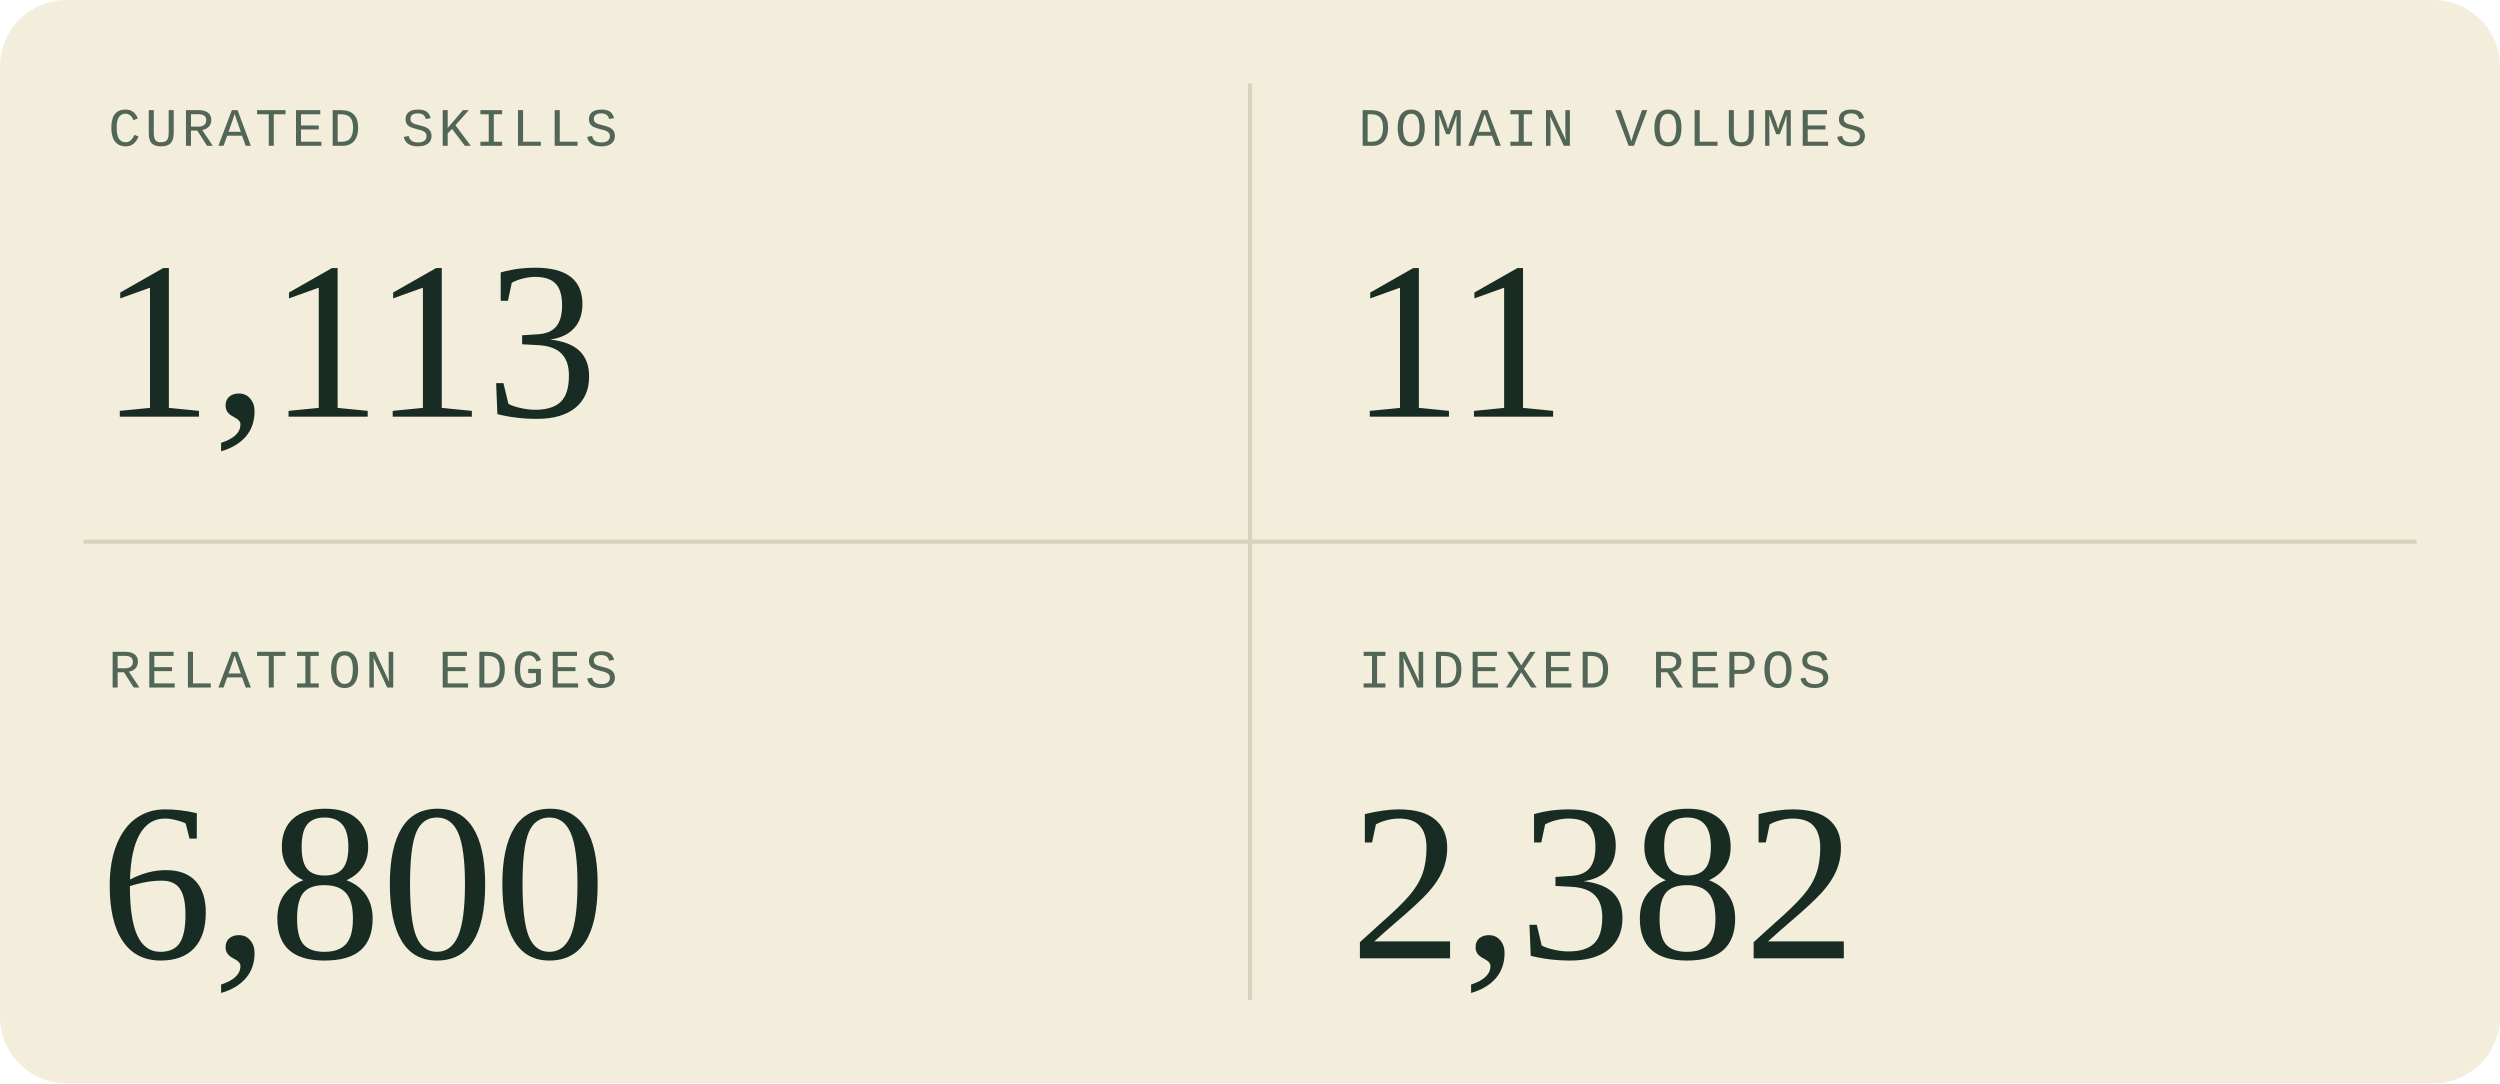
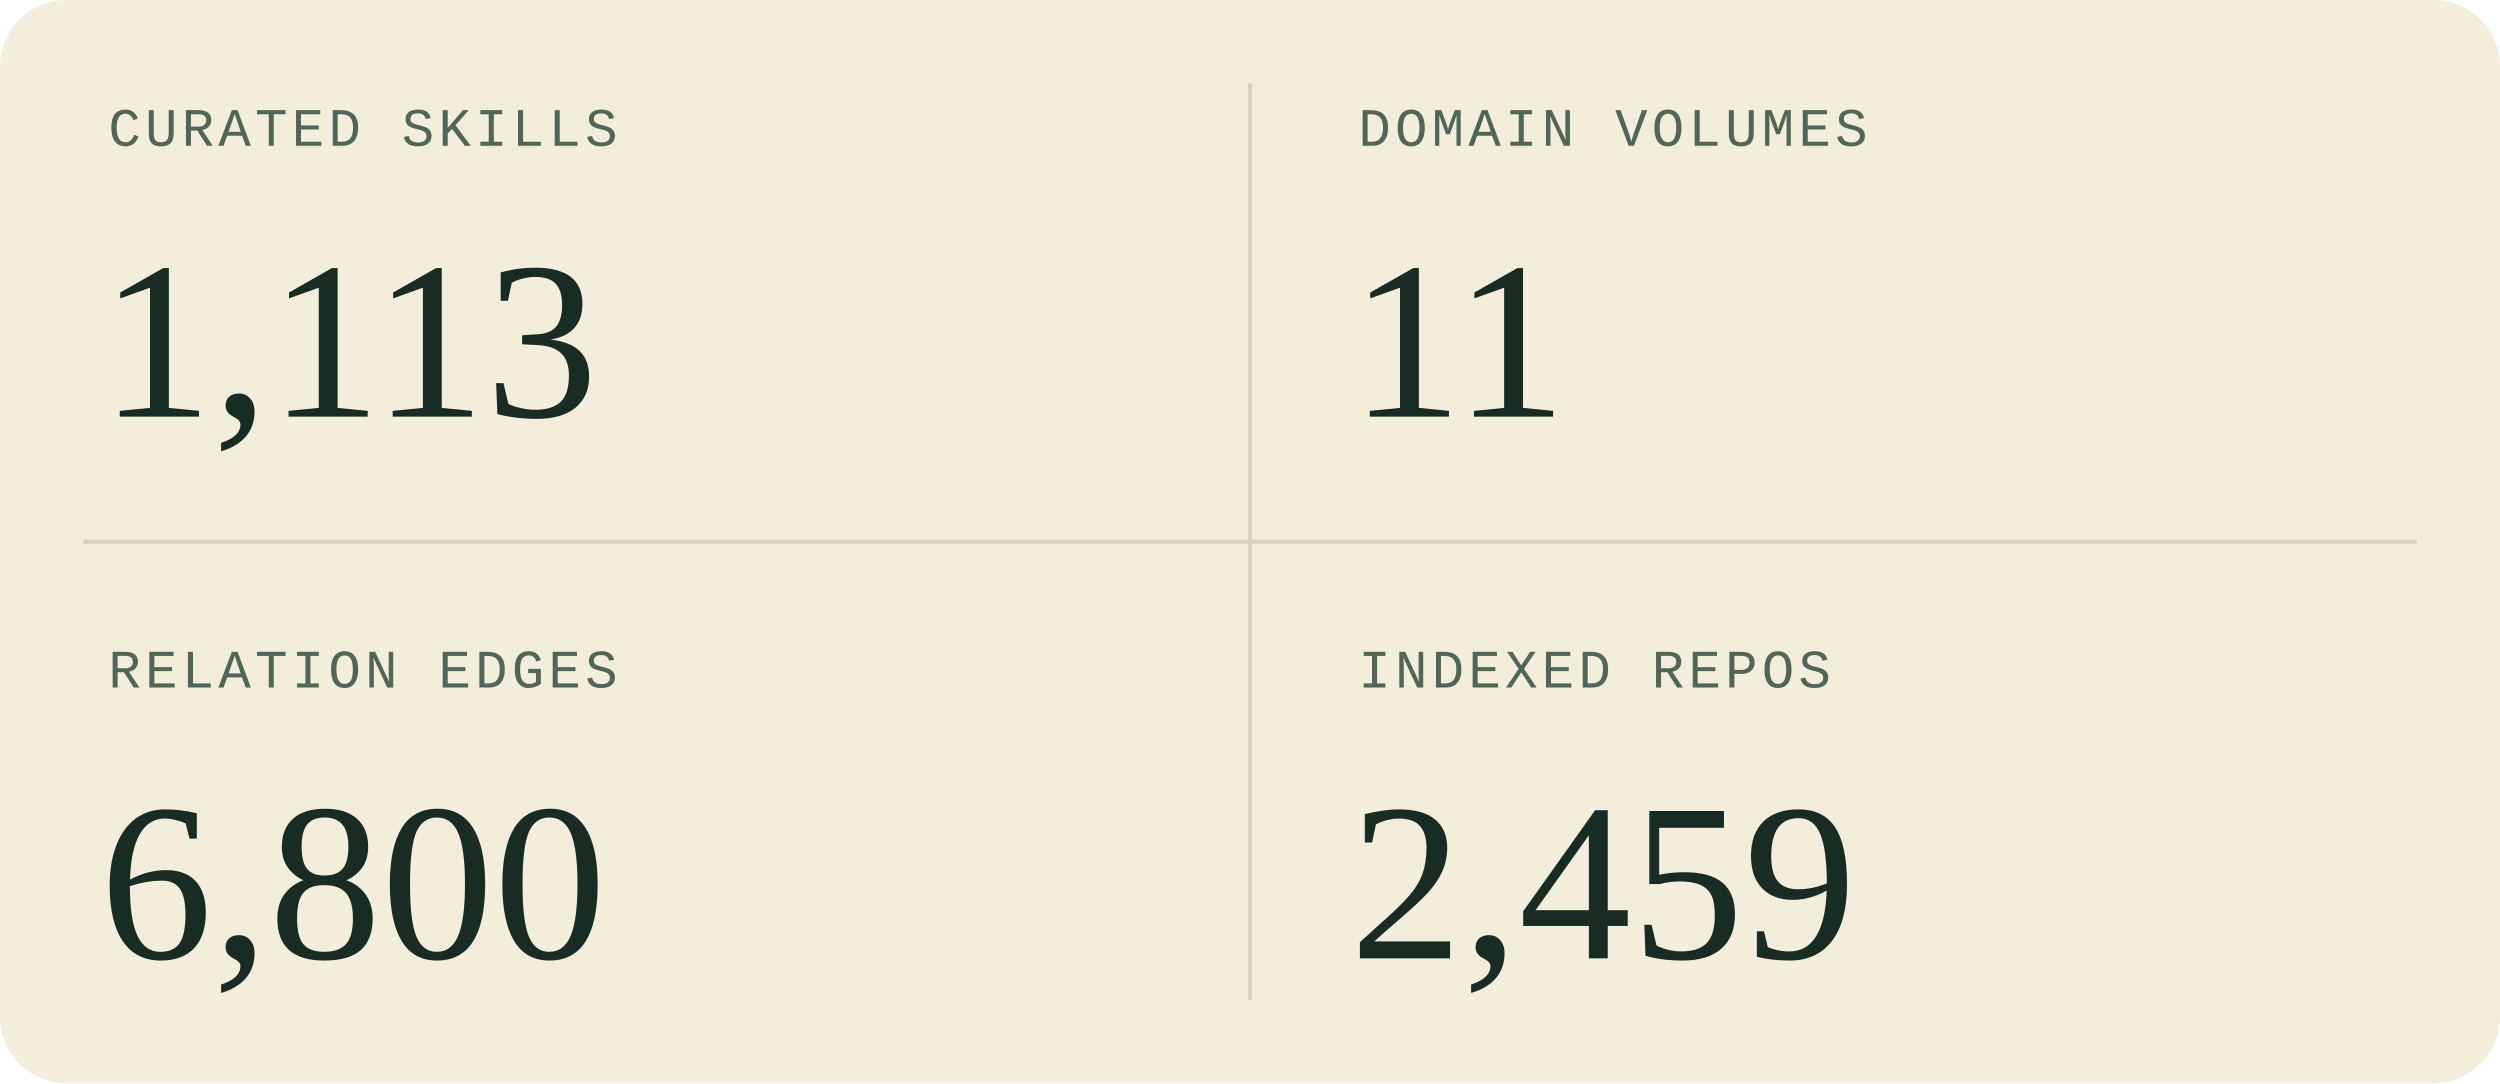
<svg xmlns="http://www.w3.org/2000/svg" width="600" height="260" viewBox="0 0 600 260" role="img" aria-labelledby="title description">
  <style>
  .sans { font-family: 'Segoe UI', Arial, sans-serif; }
  .serif { font-family: Georgia, 'Times New Roman', serif; }
  .mono { font-family: 'Courier New', monospace; }
</style>
  <rect width="600" height="260" rx="16" fill="#f3eddc" />
  <path d="M300 20V240M20 130H580" stroke="#d9d2bc" />
  <g transform="translate(0 0)">
    <text x="26" y="35" class="mono" font-size="13" letter-spacing="1" fill="#526657">CURATED SKILLS</text>
    <text x="24" y="100" class="serif" font-size="54" fill="#182c23">1,113</text>
  </g>
  <g transform="translate(300 0)">
    <text x="26" y="35" class="mono" font-size="13" letter-spacing="1" fill="#526657">DOMAIN VOLUMES</text>
    <text x="24" y="100" class="serif" font-size="54" fill="#182c23">11</text>
  </g>
  <g transform="translate(0 130)">
    <text x="26" y="35" class="mono" font-size="13" letter-spacing="1" fill="#526657">RELATION EDGES</text>
    <text x="24" y="100" class="serif" font-size="54" fill="#182c23">6,800</text>
  </g>
  <g transform="translate(300 130)">
    <text x="26" y="35" class="mono" font-size="13" letter-spacing="1" fill="#526657">INDEXED REPOS</text>
-     <text x="24" y="100" class="serif" font-size="54" fill="#182c23">2,382</text>
+     <text x="24" y="100" class="serif" font-size="54" fill="#182c23">2,459</text>
  </g>
</svg>
